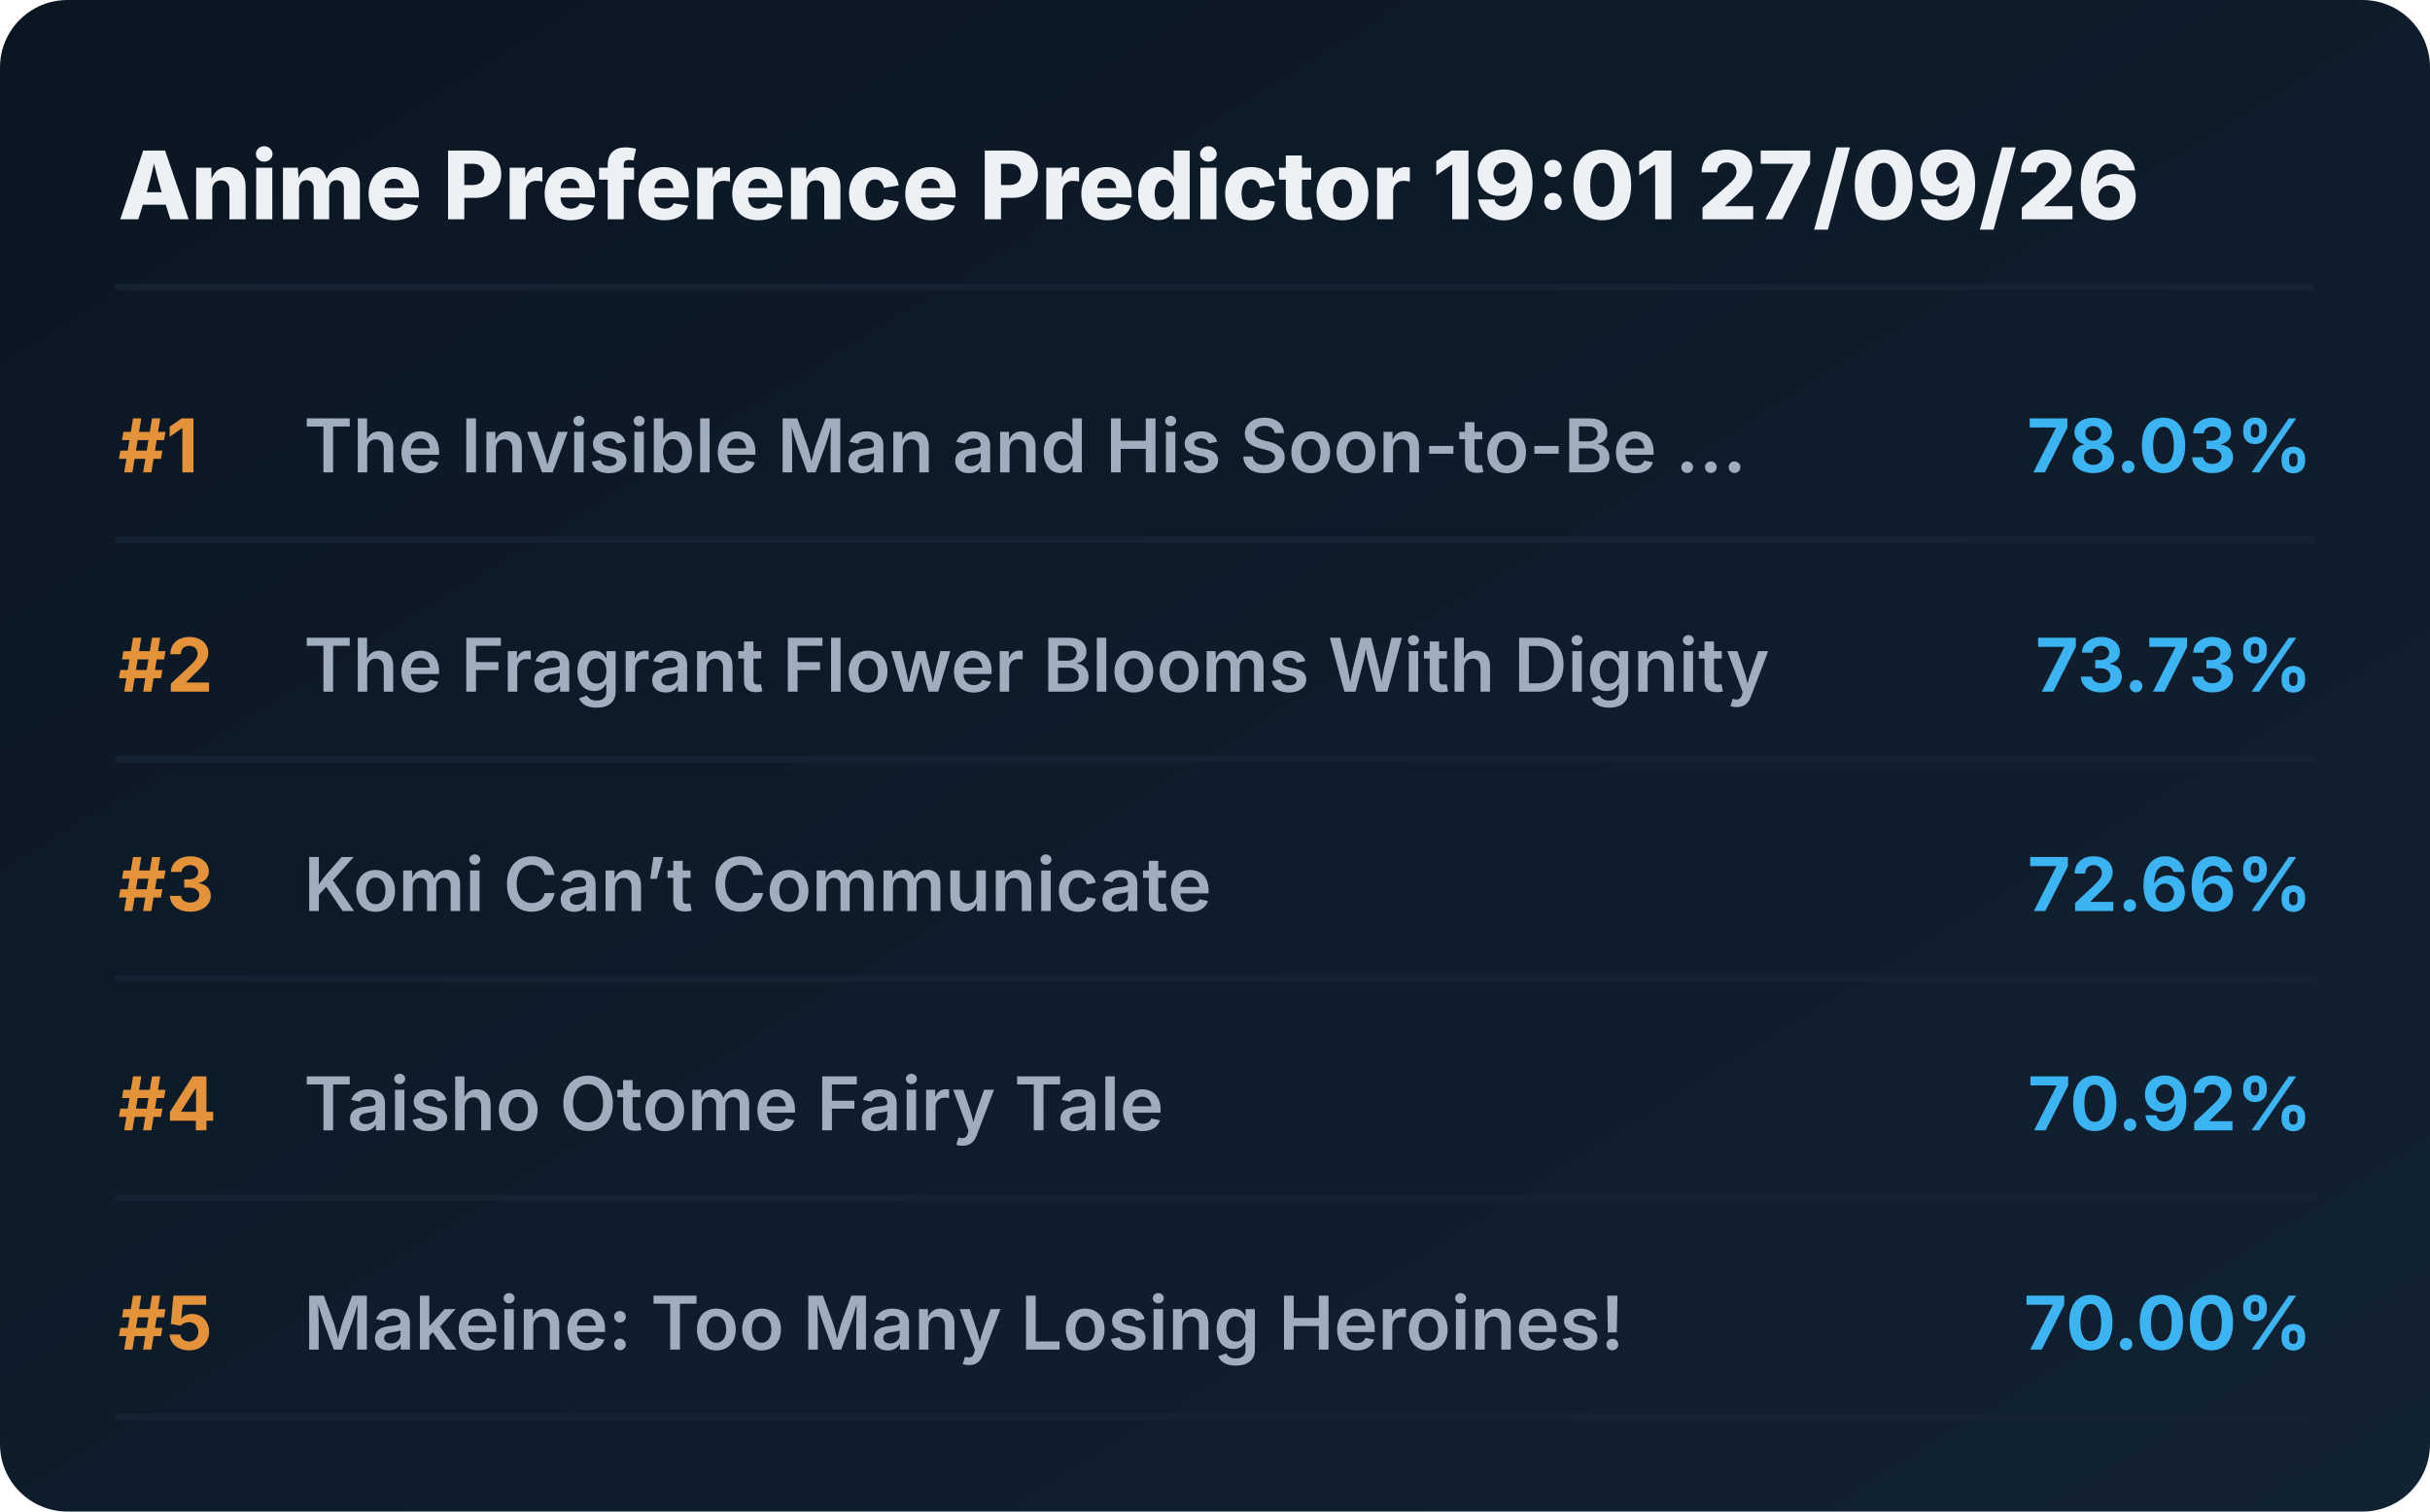
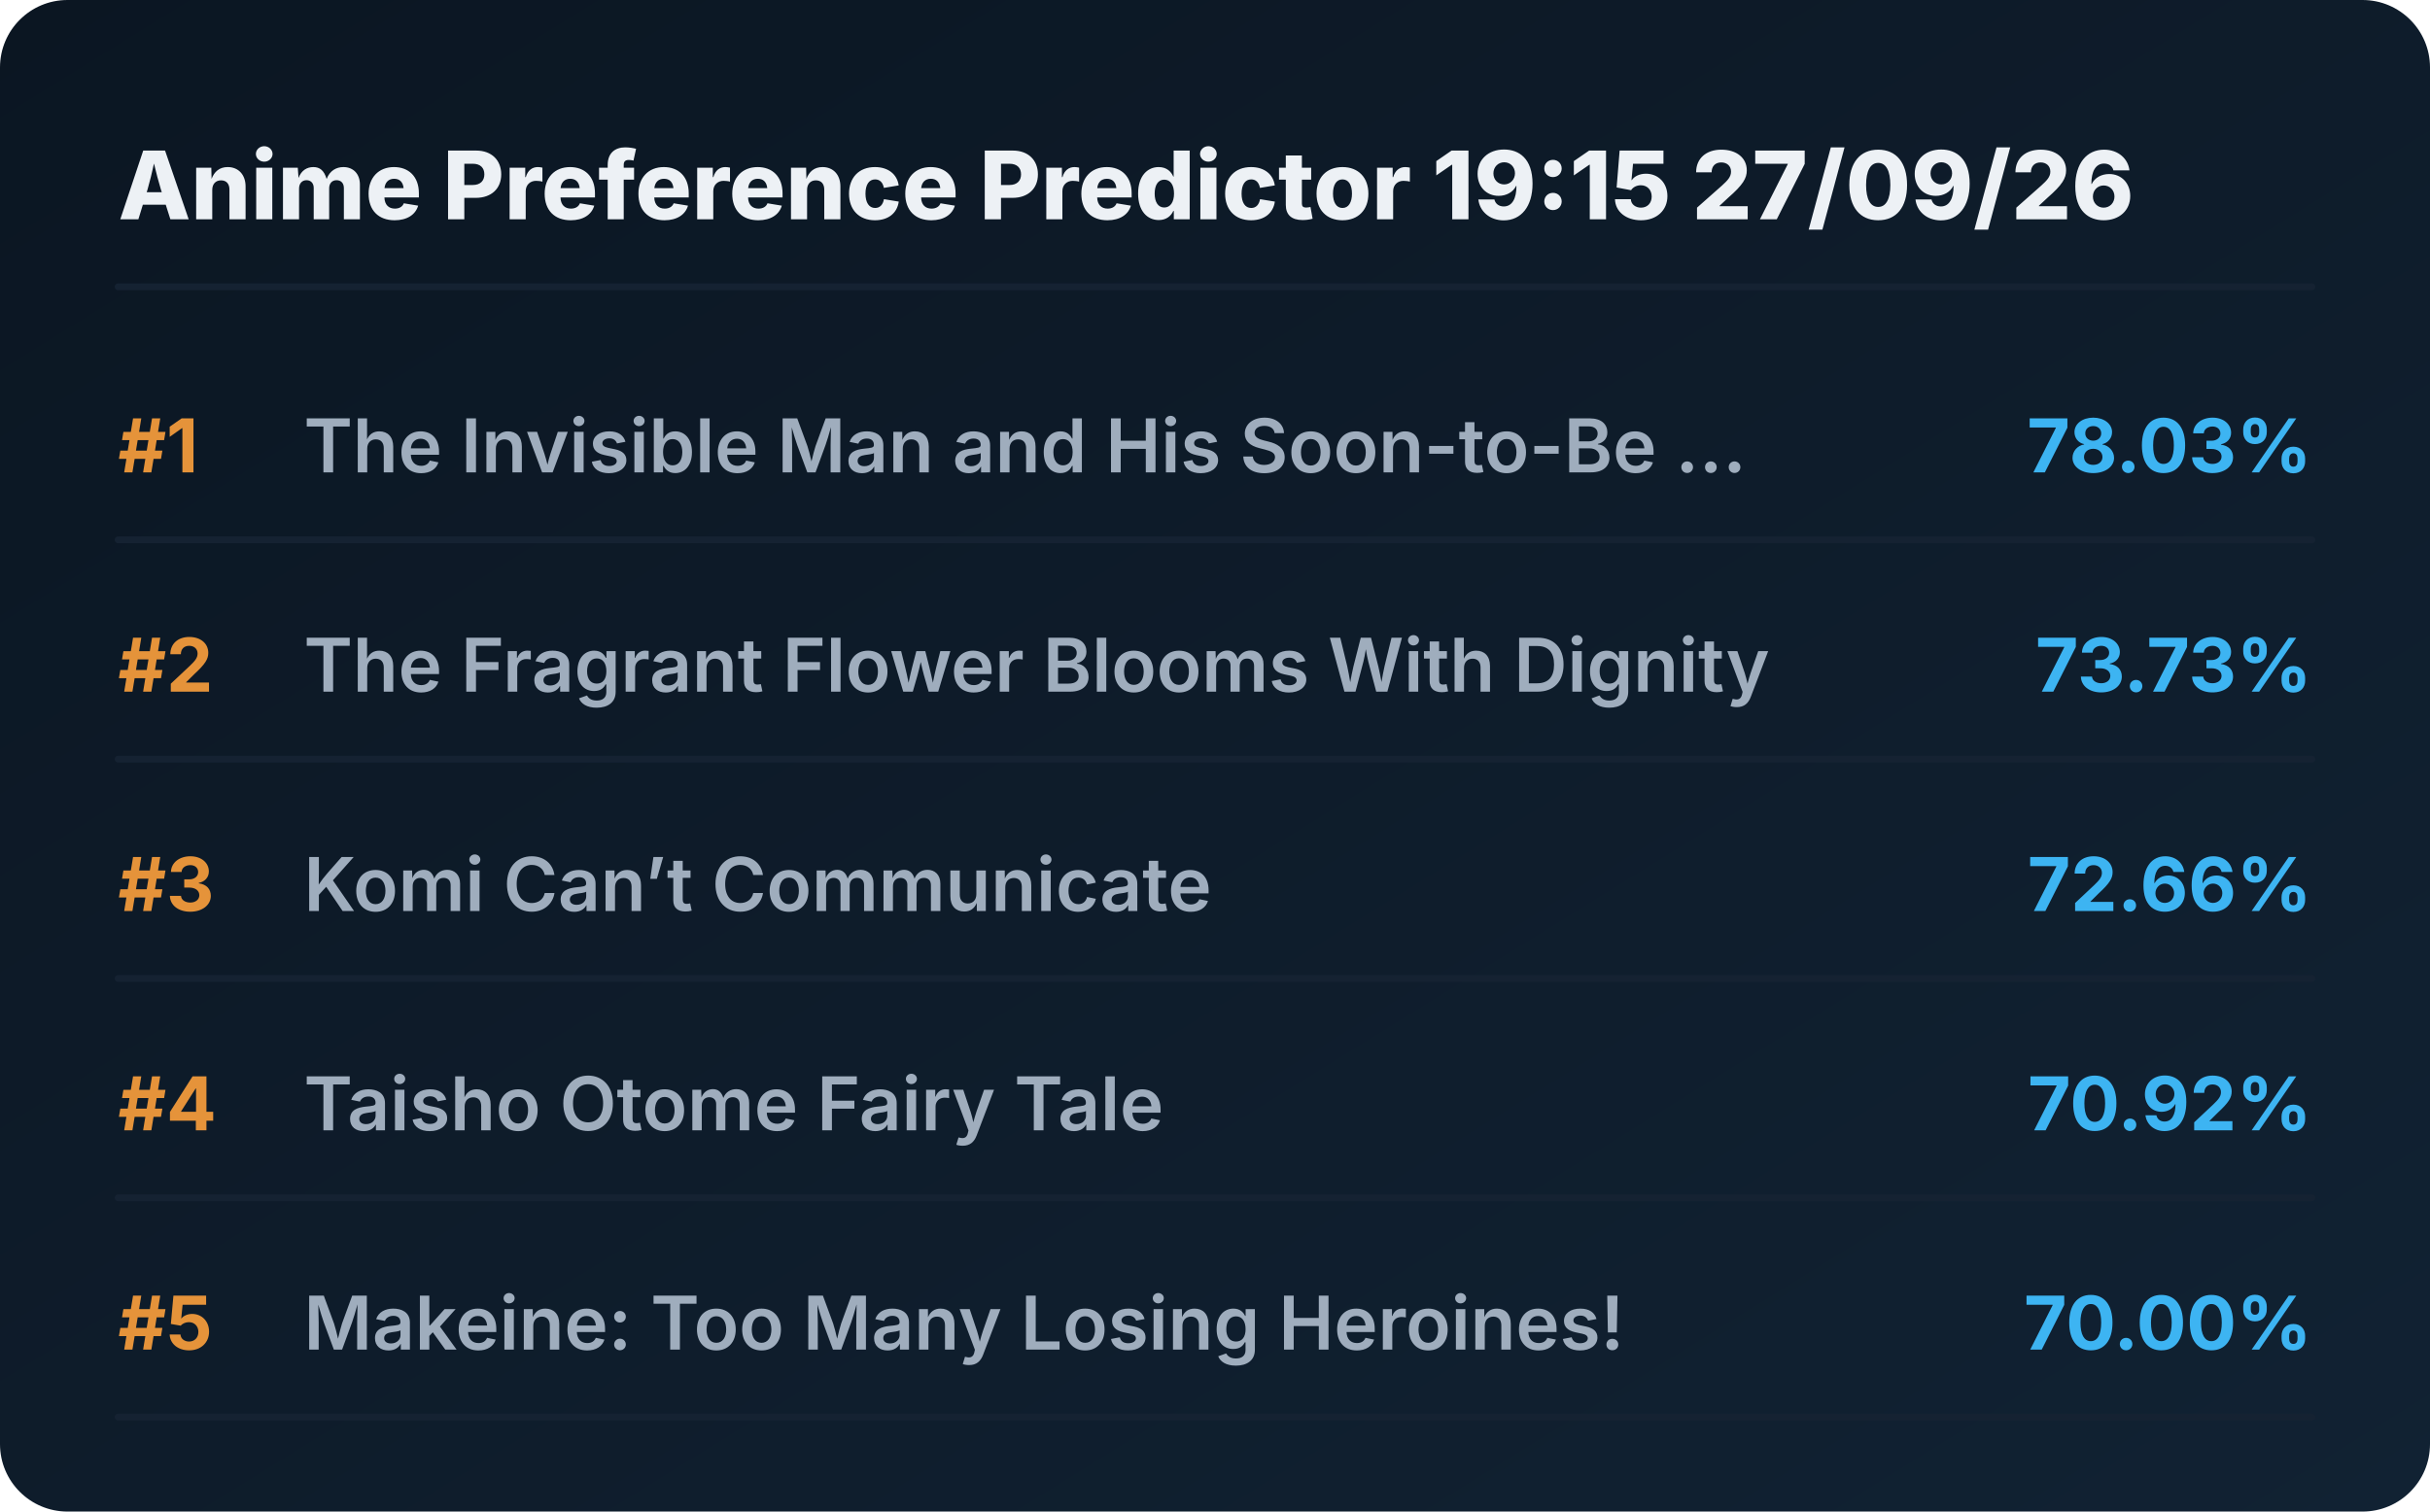
<svg xmlns="http://www.w3.org/2000/svg" viewBox="0 0 720 448" preserveAspectRatio="xMidYMid meet" style="width: 100%; height: auto; max-width: 720px;">
  <defs>
    <linearGradient id="boxGrad" x1="0%" y1="0%" x2="100%" y2="100%">
      <stop offset="0%" stop-color="#0b1622" />
      <stop offset="100%" stop-color="#112233" />
    </linearGradient>
    <clipPath id="titleClip">
      <rect x="90" y="0" width="510" height="100%" />
    </clipPath>
  </defs>
  <style>
    .bg { fill: url(#boxGrad); rx: 20px; }
    .header { font-family: 'Overpass', 'Inter', system-ui, sans-serif; font-weight: 800; font-size: 28px; fill: #edf1f5; }
    .rank { font-family: 'Overpass', 'Inter', system-ui, sans-serif; font-weight: 700; font-size: 22px; fill: #e5933a; }
    .title { font-family: 'Overpass', 'Inter', system-ui, sans-serif; font-weight: 600; font-size: 22px; fill: #9fadbd; }
    .score { font-family: 'Overpass', 'Inter', system-ui, sans-serif; font-weight: 700; font-size: 22px; fill: #3db4f2; }
    .line { stroke: #152232; stroke-width: 2; stroke-linecap: round; }
  </style>
  <rect class="bg" width="720" height="448" />
-   <text x="35" y="65" class="header">Anime Preference Predictor 19:01 27/09/26</text>
+   <text x="35" y="65" class="header">Anime Preference Predictor 19:15 27/09/26</text>
  <line x1="35" y1="85" x2="685" y2="85" class="line" />
  <g transform="translate(0, 0)">
    <text x="35" y="140" class="rank">#1</text>
    <text x="90" y="140" class="title">The Invisible Man and His Soon-to-Be ...</text>
    <text x="685" y="140" class="score" text-anchor="end">78.03%</text>
    <line x1="35" y1="160" x2="685" y2="160" class="line" />
  </g>
  <g transform="translate(0, 65)">
    <text x="35" y="140" class="rank">#2</text>
    <text x="90" y="140" class="title">The Fragrant Flower Blooms With Dignity</text>
    <text x="685" y="140" class="score" text-anchor="end">73.73%</text>
    <line x1="35" y1="160" x2="685" y2="160" class="line" />
  </g>
  <g transform="translate(0, 130)">
    <text x="35" y="140" class="rank">#3</text>
    <text x="90" y="140" class="title">Komi Can’t Communicate</text>
    <text x="685" y="140" class="score" text-anchor="end">72.66%</text>
    <line x1="35" y1="160" x2="685" y2="160" class="line" />
  </g>
  <g transform="translate(0, 195)">
    <text x="35" y="140" class="rank">#4</text>
    <text x="90" y="140" class="title">Taisho Otome Fairy Tale</text>
    <text x="685" y="140" class="score" text-anchor="end">70.92%</text>
    <line x1="35" y1="160" x2="685" y2="160" class="line" />
  </g>
  <g transform="translate(0, 260)">
    <text x="35" y="140" class="rank">#5</text>
    <text x="90" y="140" class="title">Makeine: Too Many Losing Heroines!</text>
    <text x="685" y="140" class="score" text-anchor="end">70.00%</text>
    <line x1="35" y1="160" x2="685" y2="160" class="line" />
  </g>
</svg>
